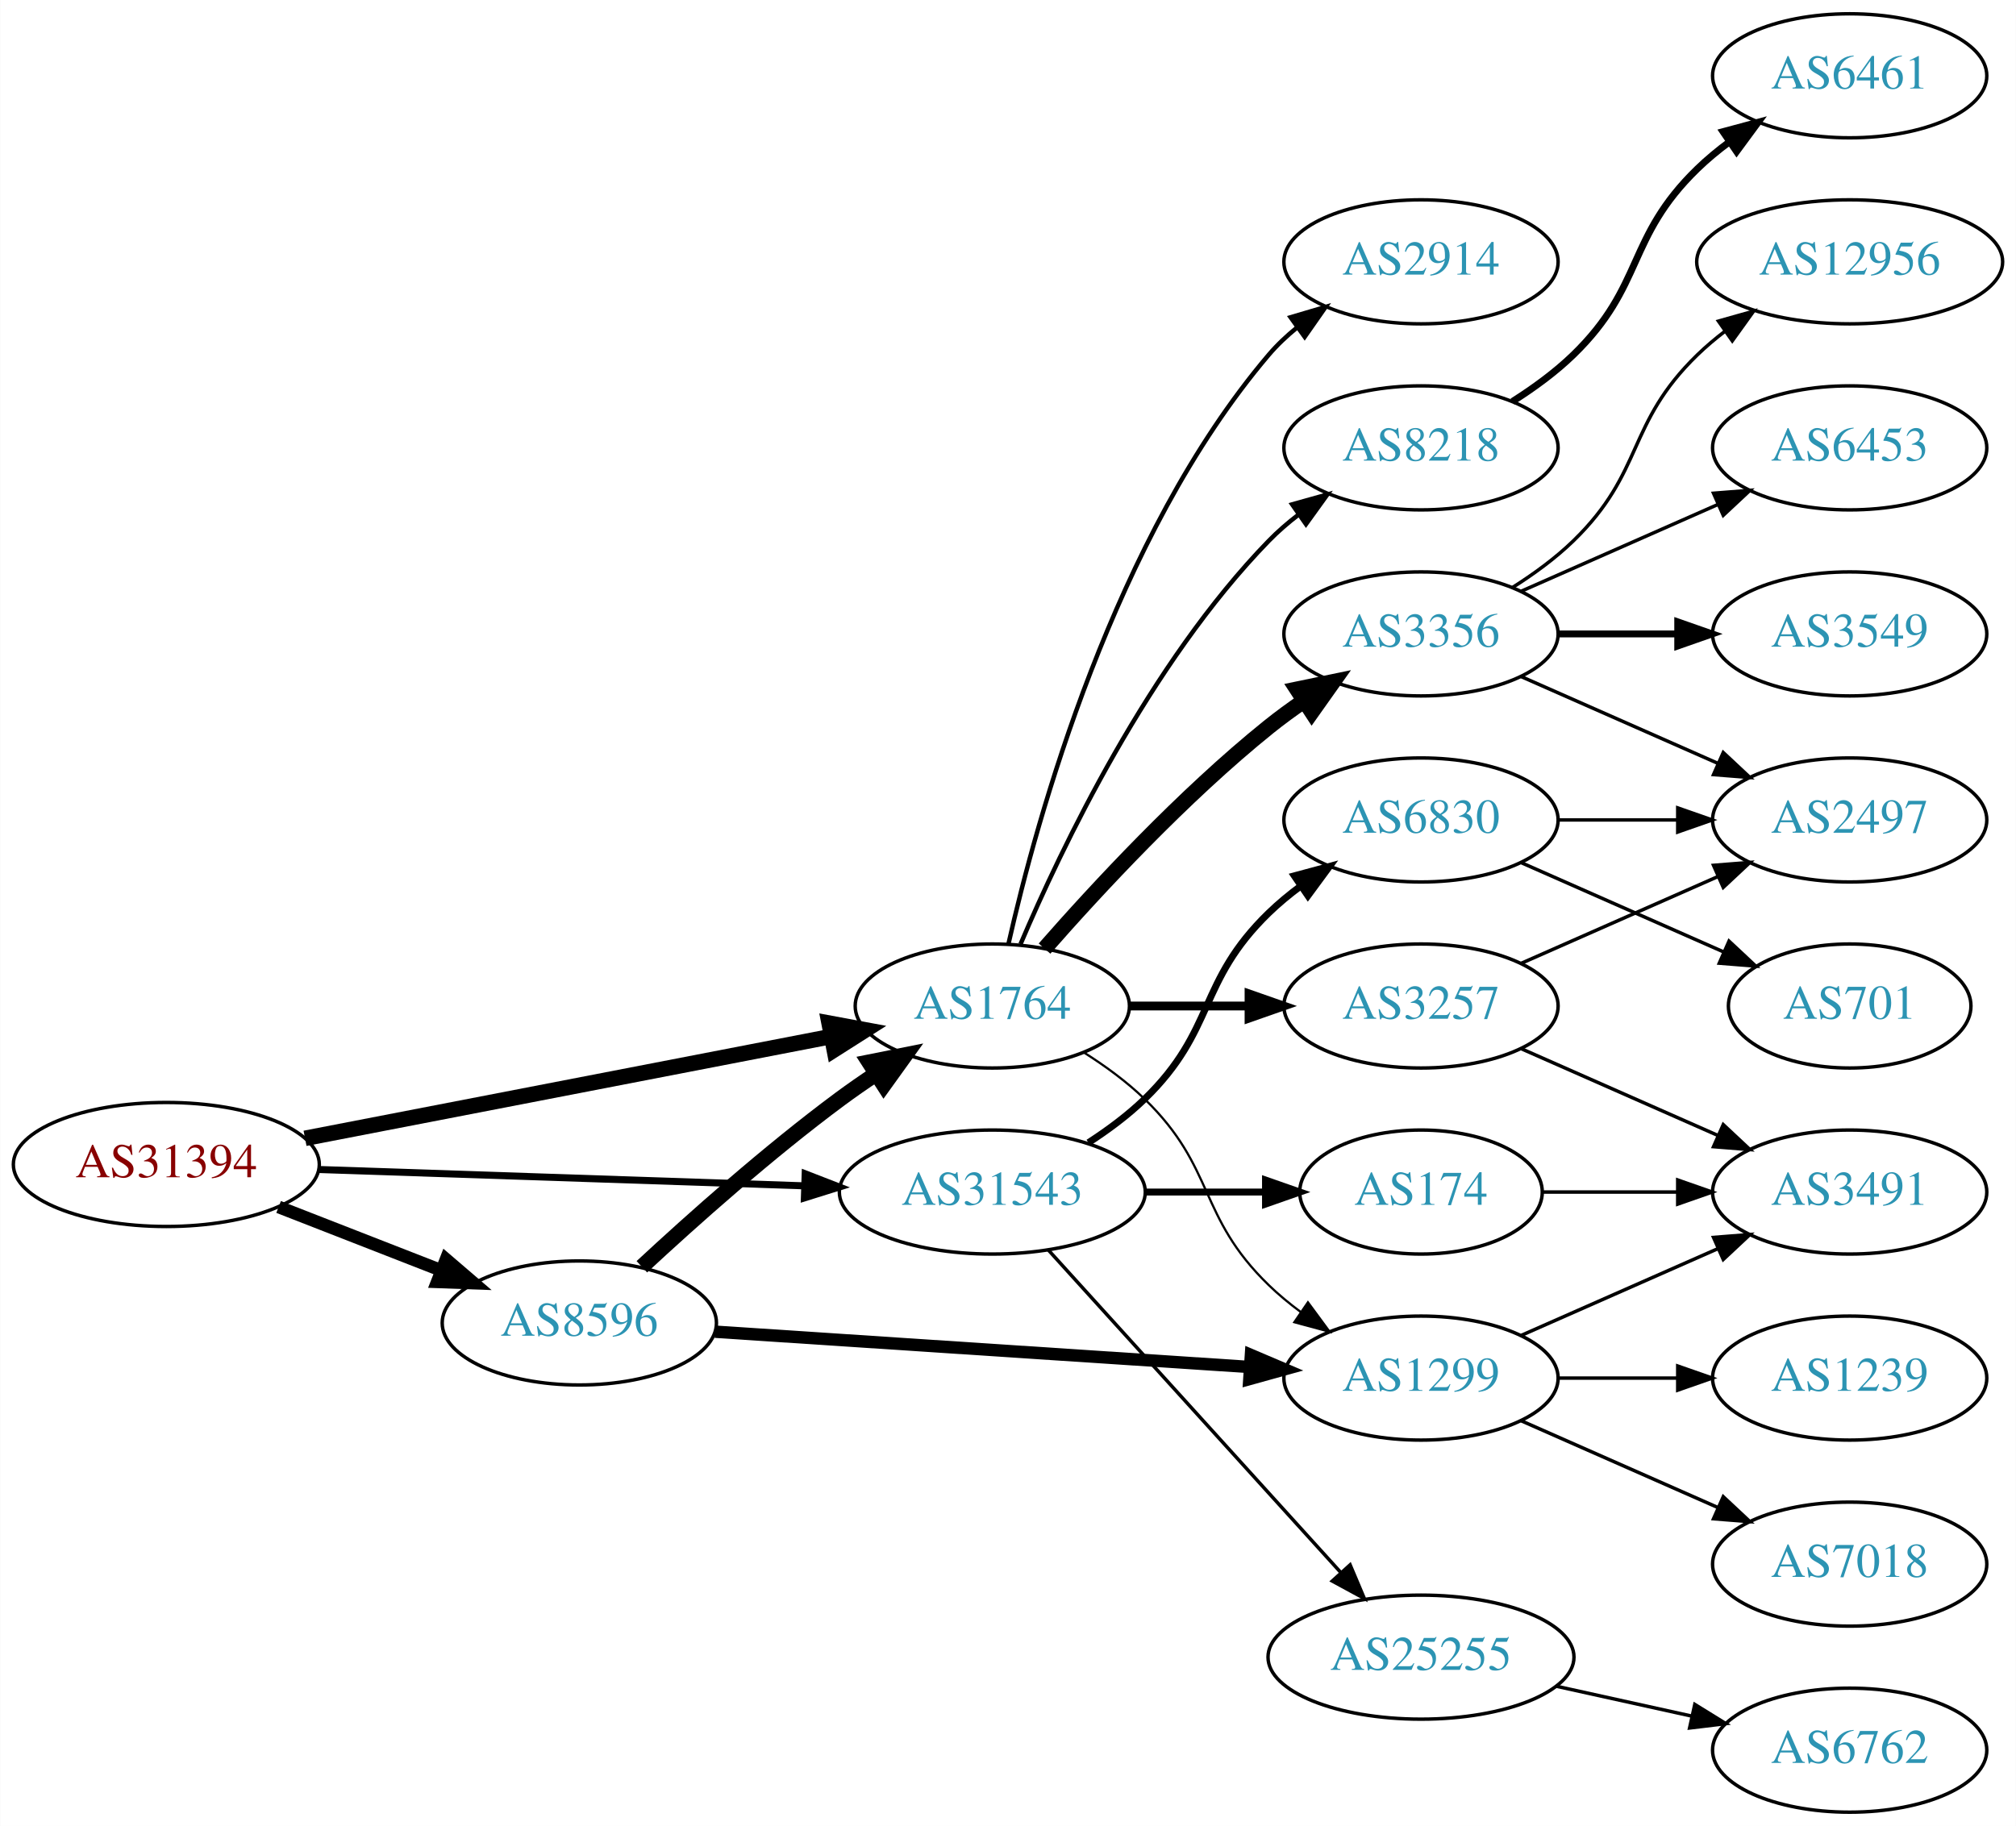
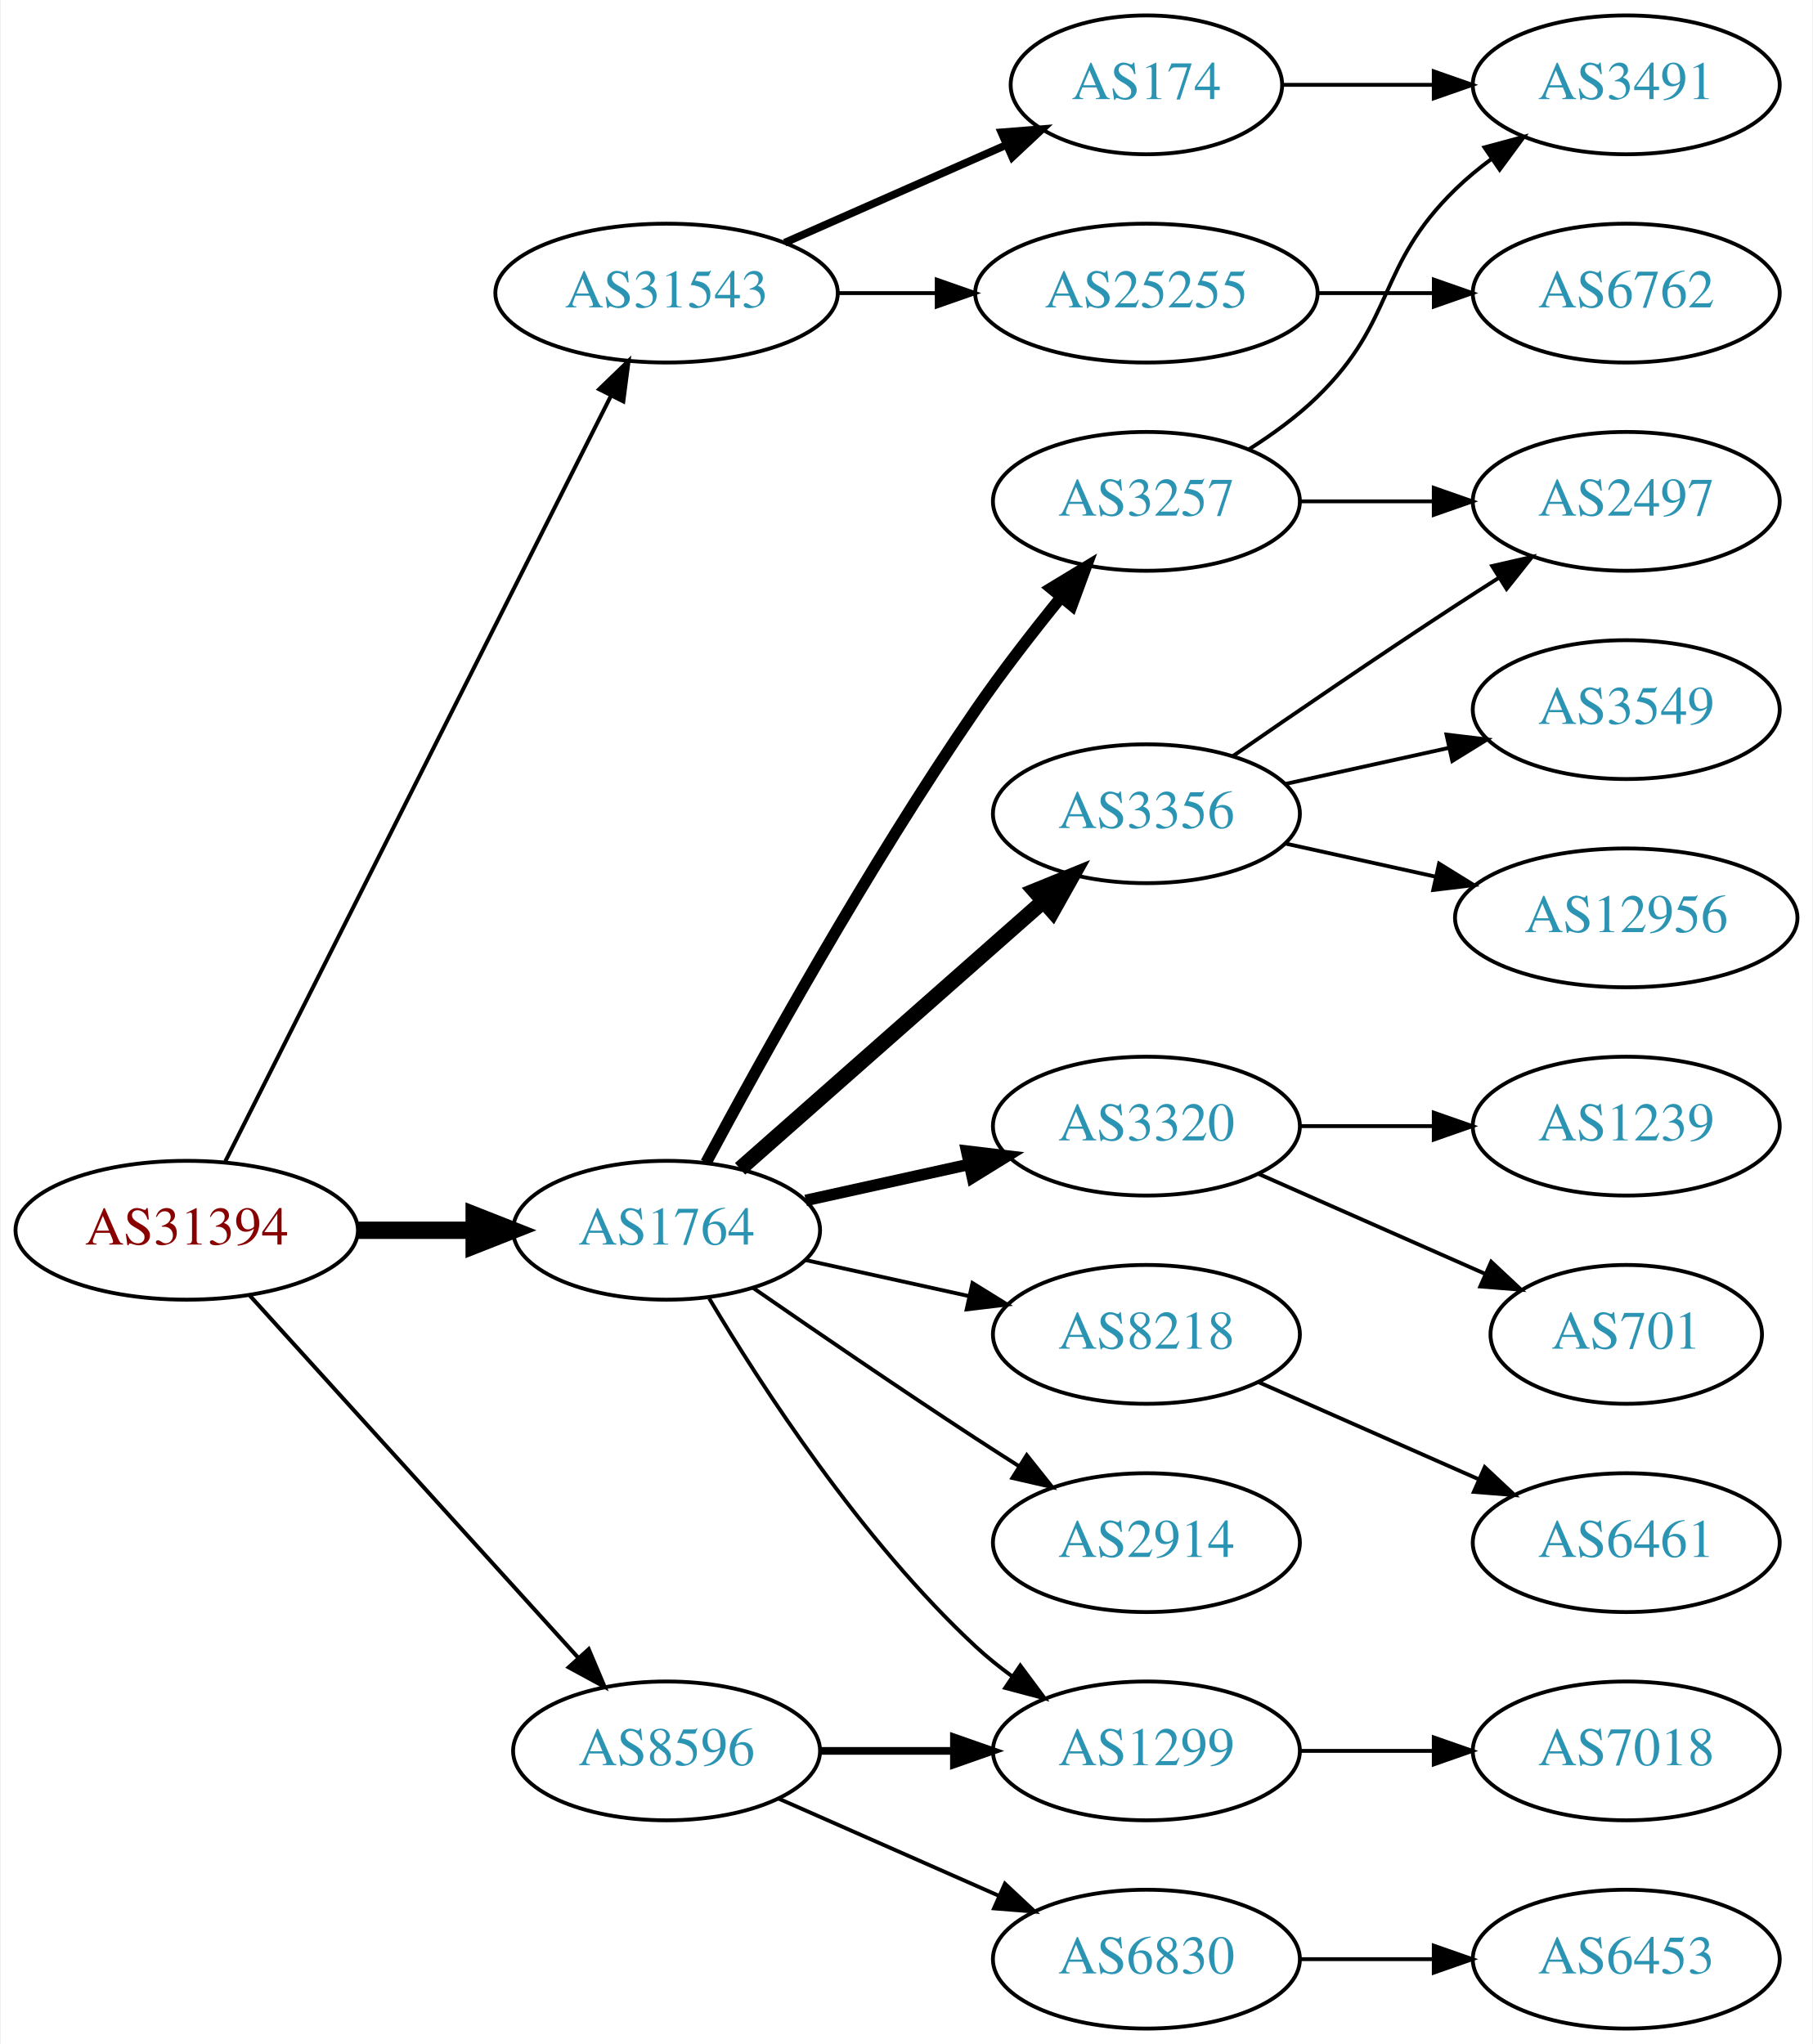
- <svg xmlns="http://www.w3.org/2000/svg" xmlns:xlink="http://www.w3.org/1999/xlink" width="585pt" height="530pt" viewBox="0.00 0.00 584.86 530.00">
+ <svg xmlns="http://www.w3.org/2000/svg" xmlns:xlink="http://www.w3.org/1999/xlink" width="470pt" height="530pt" viewBox="0.00 0.00 469.57 530.00">
  <g id="graph0" class="graph" transform="scale(1 1) rotate(0) translate(4 526)">
-     <polygon fill="white" stroke="none" points="-4,4 -4,-526 580.862,-526 580.862,4 -4,4" />
+     <polygon fill="white" stroke="none" points="-4,4 -4,-526 465.569,-526 465.569,4 -4,4" />
    <g id="node1" class="node">
      <g id="a_node1">
        <a xlink:href="/asn/31394" xlink:title="AS31394 ~ NEMOX-NET-AS [AT]">
-           <ellipse fill="#ffffff" stroke="black" cx="44.196" cy="-188" rx="44.393" ry="18" />
-           <text text-anchor="middle" x="44.196" y="-184.3" font-family="Times,serif" font-size="14.00" fill="#880000">AS31394</text>
+           <ellipse fill="#ffffff" stroke="black" cx="44.196" cy="-207" rx="44.393" ry="18" />
+           <text text-anchor="middle" x="44.196" y="-203.3" font-family="Times,serif" font-size="14.00" fill="#880000">AS31394</text>
        </a>
      </g>
    </g>
    <g id="node2" class="node">
      <g id="a_node2">
        <a xlink:href="/asn/1764" xlink:title="AS1764 ~ NEXTLAYER-AS [AT]">
-           <ellipse fill="#ffffff" stroke="black" cx="283.881" cy="-234" rx="39.794" ry="18" />
-           <text text-anchor="middle" x="283.881" y="-230.3" font-family="Times,serif" font-size="14.00" fill="#2c94b3">AS1764</text>
+           <ellipse fill="#ffffff" stroke="black" cx="168.588" cy="-207" rx="39.794" ry="18" />
+           <text text-anchor="middle" x="168.588" y="-203.3" font-family="Times,serif" font-size="14.00" fill="#2c94b3">AS1764</text>
        </a>
      </g>
    </g>
    <g id="edge1" class="edge">
-       <path fill="none" stroke="black" stroke-width="4.5" d="M84.445,-195.596C126.403,-203.716 192.857,-216.577 237.151,-225.15" />
-       <polygon fill="black" stroke="black" stroke-width="4.5" points="236.51,-229.036 247.076,-227.071 238.007,-221.305 236.51,-229.036" />
+       <path fill="none" stroke="black" stroke-width="4.5" d="M88.692,-207C98.381,-207 108.717,-207 118.61,-207" />
+       <polygon fill="black" stroke="black" stroke-width="4.5" points="118.713,-210.938 128.713,-207 118.713,-203.063 118.713,-210.938" />
    </g>
    <g id="node3" class="node">
      <g id="a_node3">
        <a xlink:href="/asn/8596" xlink:title="AS8596 ~ hotze.com GmbH [AT]">
-           <ellipse fill="#ffffff" stroke="black" cx="164.039" cy="-142" rx="39.794" ry="18" />
-           <text text-anchor="middle" x="164.039" y="-138.3" font-family="Times,serif" font-size="14.00" fill="#2c94b3">AS8596</text>
+           <ellipse fill="#ffffff" stroke="black" cx="168.588" cy="-72" rx="39.794" ry="18" />
+           <text text-anchor="middle" x="168.588" y="-68.3" font-family="Times,serif" font-size="14.00" fill="#2c94b3">AS8596</text>
        </a>
      </g>
    </g>
    <g id="edge2" class="edge">
-       <path fill="none" stroke="black" stroke-width="3.682" d="M76.776,-175.673C91.205,-170.04 108.444,-163.311 123.706,-157.354" />
-       <polygon fill="black" stroke="black" stroke-width="3.682" points="125.357,-160.466 133.399,-153.57 122.811,-153.946 125.357,-160.466" />
+       <path fill="none" stroke="black" stroke-width="1.038" d="M60.45,-190.175C81.913,-166.501 121.144,-123.229 145.711,-96.13" />
+       <polygon fill="black" stroke="black" stroke-width="1.038" points="148.403,-98.372 152.527,-88.613 143.217,-93.671 148.403,-98.372" />
    </g>
    <g id="node4" class="node">
      <g id="a_node4">
        <a xlink:href="/asn/31543" xlink:title="AS31543 ~ myNET gmbh [AT]">
-           <ellipse fill="#ffffff" stroke="black" cx="283.881" cy="-180" rx="44.393" ry="18" />
-           <text text-anchor="middle" x="283.881" y="-176.3" font-family="Times,serif" font-size="14.00" fill="#2c94b3">AS31543</text>
+           <ellipse fill="#ffffff" stroke="black" cx="168.588" cy="-450" rx="44.393" ry="18" />
+           <text text-anchor="middle" x="168.588" y="-446.3" font-family="Times,serif" font-size="14.00" fill="#2c94b3">AS31543</text>
        </a>
      </g>
    </g>
    <g id="edge3" class="edge">
-       <path fill="none" stroke="black" stroke-width="2.045" d="M88.515,-186.542C128.099,-185.21 186.77,-183.235 229.29,-181.804" />
-       <polygon fill="black" stroke="black" stroke-width="2.045" points="229.582,-185.296 239.459,-181.462 229.347,-178.3 229.582,-185.296" />
+       <path fill="none" stroke="black" stroke-width="1.038" d="M54.196,-224.868C75.467,-267.101 128.942,-373.272 154.104,-423.227" />
+       <polygon fill="black" stroke="black" stroke-width="1.038" points="151.116,-425.076 158.74,-432.433 157.368,-421.928 151.116,-425.076" />
    </g>
    <g id="node5" class="node">
      <g id="a_node5">
-         <a xlink:href="/asn/2914" xlink:title="AS2914 ~ NTT America, Inc. [US]">
-           <ellipse fill="#ffffff" stroke="black" cx="408.273" cy="-450" rx="39.794" ry="18" />
-           <text text-anchor="middle" x="408.273" y="-446.3" font-family="Times,serif" font-size="14.00" fill="#2c94b3">AS2914</text>
+         <a xlink:href="/asn/3257" xlink:title="AS3257 ~ GTT [DE]">
+           <ellipse fill="#ffffff" stroke="black" cx="292.98" cy="-396" rx="39.794" ry="18" />
+           <text text-anchor="middle" x="292.98" y="-392.3" font-family="Times,serif" font-size="14.00" fill="#2c94b3">AS3257</text>
        </a>
      </g>
    </g>
    <g id="edge4" class="edge">
-       <path fill="none" stroke="black" stroke-width="1.286" d="M288.575,-252.075C296.715,-288.148 319.148,-370.14 364.077,-423 366.511,-425.864 369.328,-428.521 372.333,-430.961" />
-       <polygon fill="black" stroke="black" stroke-width="1.286" points="370.432,-433.905 380.593,-436.906 374.521,-428.224 370.432,-433.905" />
+       <path fill="none" stroke="black" stroke-width="3" d="M178.82,-224.539C192.861,-250.773 220.908,-301.481 248.784,-342 255.557,-351.844 263.593,-362.197 270.886,-371.174" />
+       <polygon fill="black" stroke="black" stroke-width="3" points="268.256,-373.486 277.317,-378.977 273.658,-369.034 268.256,-373.486" />
    </g>
    <g id="node6" class="node">
      <g id="a_node6">
-         <a xlink:href="/asn/8218" xlink:title="AS8218 ~ legacy Neotelecoms [FR]">
-           <ellipse fill="#ffffff" stroke="black" cx="408.273" cy="-396" rx="39.794" ry="18" />
-           <text text-anchor="middle" x="408.273" y="-392.3" font-family="Times,serif" font-size="14.00" fill="#2c94b3">AS8218</text>
+         <a xlink:href="/asn/3320" xlink:title="AS3320 ~ DTAG [DE]">
+           <ellipse fill="#ffffff" stroke="black" cx="292.98" cy="-234" rx="39.794" ry="18" />
+           <text text-anchor="middle" x="292.98" y="-230.3" font-family="Times,serif" font-size="14.00" fill="#2c94b3">AS3320</text>
        </a>
      </g>
    </g>
    <g id="edge5" class="edge">
-       <path fill="none" stroke="black" stroke-width="1.286" d="M292.072,-251.975C303.839,-279.682 329.413,-333.348 364.077,-369 366.697,-371.695 369.638,-374.239 372.721,-376.608" />
-       <polygon fill="black" stroke="black" stroke-width="1.286" points="370.887,-379.597 381.089,-382.455 374.896,-373.859 370.887,-379.597" />
+       <path fill="none" stroke="black" stroke-width="3" d="M204.661,-214.737C217.848,-217.646 233.028,-220.995 246.994,-224.076" />
+       <polygon fill="black" stroke="black" stroke-width="3" points="246.383,-227.525 256.903,-226.262 247.891,-220.69 246.383,-227.525" />
    </g>
    <g id="node7" class="node">
      <g id="a_node7">
-         <a xlink:href="/asn/3257" xlink:title="AS3257 ~ GTT [DE]">
-           <ellipse fill="#ffffff" stroke="black" cx="408.273" cy="-234" rx="39.794" ry="18" />
-           <text text-anchor="middle" x="408.273" y="-230.3" font-family="Times,serif" font-size="14.00" fill="#2c94b3">AS3257</text>
+         <a xlink:href="/asn/8218" xlink:title="AS8218 ~ legacy Neotelecoms [FR]">
+           <ellipse fill="#ffffff" stroke="black" cx="292.98" cy="-180" rx="39.794" ry="18" />
+           <text text-anchor="middle" x="292.98" y="-176.3" font-family="Times,serif" font-size="14.00" fill="#2c94b3">AS8218</text>
        </a>
      </g>
    </g>
    <g id="edge6" class="edge">
-       <path fill="none" stroke="black" stroke-width="2.571" d="M323.607,-234C334.545,-234 346.596,-234 358.062,-234" />
-       <polygon fill="black" stroke="black" stroke-width="2.571" points="358.38,-237.5 368.38,-234 358.38,-230.5 358.38,-237.5" />
+       <path fill="none" stroke="black" d="M204.661,-199.263C217.848,-196.354 233.028,-193.005 246.994,-189.924" />
+       <polygon fill="black" stroke="black" points="247.891,-193.31 256.903,-187.738 246.383,-186.475 247.891,-193.31" />
    </g>
    <g id="node8" class="node">
      <g id="a_node8">
        <a xlink:href="/asn/1299" xlink:title="AS1299 ~ Telia Carrier [EU]">
-           <ellipse fill="#ffffff" stroke="black" cx="408.273" cy="-126" rx="39.794" ry="18" />
-           <text text-anchor="middle" x="408.273" y="-122.3" font-family="Times,serif" font-size="14.00" fill="#2c94b3">AS1299</text>
+           <ellipse fill="#ffffff" stroke="black" cx="292.98" cy="-72" rx="39.794" ry="18" />
+           <text text-anchor="middle" x="292.98" y="-68.3" font-family="Times,serif" font-size="14.00" fill="#2c94b3">AS1299</text>
        </a>
      </g>
    </g>
    <g id="edge7" class="edge">
-       <path fill="none" stroke="black" stroke-width="0.643" d="M310.41,-220.538C316.573,-216.638 322.875,-212.052 328.077,-207 348.771,-186.906 343.384,-173.094 364.077,-153 366.922,-150.237 370.096,-147.614 373.396,-145.166" />
-       <polygon fill="black" stroke="black" stroke-width="0.643" points="375.462,-147.994 381.744,-139.462 371.513,-142.214 375.462,-147.994" />
+       <path fill="none" stroke="black" d="M179.634,-189.329C193.205,-166.528 219.137,-126.528 248.784,-99 251.691,-96.302 254.904,-93.72 258.228,-91.297" />
+       <polygon fill="black" stroke="black" points="260.287,-94.13 266.606,-85.625 256.363,-88.333 260.287,-94.13" />
    </g>
    <g id="node9" class="node">
      <g id="a_node9">
        <a xlink:href="/asn/3356" xlink:title="AS3356 ~ LEVEL3 [US]">
-           <ellipse fill="#ffffff" stroke="black" cx="408.273" cy="-342" rx="39.794" ry="18" />
-           <text text-anchor="middle" x="408.273" y="-338.3" font-family="Times,serif" font-size="14.00" fill="#2c94b3">AS3356</text>
+           <ellipse fill="#ffffff" stroke="black" cx="292.98" cy="-315" rx="39.794" ry="18" />
+           <text text-anchor="middle" x="292.98" y="-311.3" font-family="Times,serif" font-size="14.00" fill="#2c94b3">AS3356</text>
        </a>
      </g>
    </g>
    <g id="edge8" class="edge">
-       <path fill="none" stroke="black" stroke-width="4.5" d="M299.033,-250.663C314.135,-267.894 339.256,-295.024 364.077,-315 367.333,-317.62 370.858,-320.192 374.442,-322.646" />
-       <polygon fill="black" stroke="black" stroke-width="4.5" points="372.291,-325.943 382.815,-328.121 376.6,-319.352 372.291,-325.943" />
-     </g>
-     <g id="edge17" class="edge">
-       <path fill="none" stroke="black" stroke-width="4.5" d="M182.181,-158.312C196.905,-171.979 218.972,-191.658 239.685,-207 243.043,-209.487 246.633,-211.976 250.255,-214.381" />
-       <polygon fill="black" stroke="black" stroke-width="4.5" points="248.13,-217.697 258.67,-219.801 252.395,-211.076 248.13,-217.697" />
-     </g>
-     <g id="edge16" class="edge">
-       <path fill="none" stroke="black" stroke-width="3.6" d="M203.421,-139.465C245.378,-136.693 312.707,-132.246 358.406,-129.228" />
-       <polygon fill="black" stroke="black" stroke-width="3.6" points="358.922,-132.701 368.67,-128.55 358.461,-125.717 358.922,-132.701" />
+       <path fill="none" stroke="black" stroke-width="4" d="M187.648,-222.936C208.438,-241.281 242.742,-271.552 266.304,-292.343" />
+       <polygon fill="black" stroke="black" stroke-width="4" points="264.033,-295.007 273.847,-298.999 268.664,-289.758 264.033,-295.007" />
+     </g>
+     <g id="node10" class="node">
+       <g id="a_node10">
+         <a xlink:href="/asn/2914" xlink:title="AS2914 ~ NTT America, Inc. [US]">
+           <ellipse fill="#ffffff" stroke="black" cx="292.98" cy="-126" rx="39.794" ry="18" />
+           <text text-anchor="middle" x="292.98" y="-122.3" font-family="Times,serif" font-size="14.00" fill="#2c94b3">AS2914</text>
+         </a>
+       </g>
+     </g>
+     <g id="edge9" class="edge">
+       <path fill="none" stroke="black" d="M190.945,-192.099C206.796,-181.123 228.999,-165.921 248.784,-153 252.366,-150.661 256.137,-148.241 259.897,-145.856" />
+       <polygon fill="black" stroke="black" points="261.959,-148.693 268.558,-140.404 258.23,-142.769 261.959,-148.693" />
+     </g>
+     <g id="edge19" class="edge">
+       <path fill="none" stroke="black" stroke-width="2" d="M208.314,-72C219.252,-72 231.303,-72 242.769,-72" />
+       <polygon fill="black" stroke="black" stroke-width="2" points="243.087,-75.5 253.087,-72 243.087,-68.5 243.087,-75.5" />
    </g>
    <g id="node18" class="node">
      <g id="a_node18">
+         <a xlink:href="/asn/6830" xlink:title="AS6830 ~ LGI-UPC [AT]">
+           <ellipse fill="#ffffff" stroke="black" cx="292.98" cy="-18" rx="39.794" ry="18" />
+           <text text-anchor="middle" x="292.98" y="-14.3" font-family="Times,serif" font-size="14.00" fill="#2c94b3">AS6830</text>
+         </a>
+       </g>
+     </g>
+     <g id="edge18" class="edge">
+       <path fill="none" stroke="black" d="M197.667,-59.611C214.615,-52.134 236.413,-42.517 254.782,-34.412" />
+       <polygon fill="black" stroke="black" points="256.296,-37.57 264.032,-30.331 253.47,-31.166 256.296,-37.57" />
+     </g>
+     <g id="node21" class="node">
+       <g id="a_node21">
+         <a xlink:href="/asn/25255" xlink:title="AS25255 ~ ==&gt; TELE2 AUSTRIA &lt;== [AT]">
+           <ellipse fill="#ffffff" stroke="black" cx="292.98" cy="-450" rx="44.393" ry="18" />
+           <text text-anchor="middle" x="292.98" y="-446.3" font-family="Times,serif" font-size="14.00" fill="#2c94b3">AS25255</text>
+         </a>
+       </g>
+     </g>
+     <g id="edge22" class="edge">
+       <path fill="none" stroke="black" d="M213.084,-450C221.29,-450 229.961,-450 238.434,-450" />
+       <polygon fill="black" stroke="black" points="238.625,-453.5 248.625,-450 238.625,-446.5 238.625,-453.5" />
+     </g>
+     <g id="node22" class="node">
+       <g id="a_node22">
        <a xlink:href="/asn/174" xlink:title="AS174 ~ Cogent Communications [US]">
-           <ellipse fill="#ffffff" stroke="black" cx="408.273" cy="-180" rx="35.194" ry="18" />
-           <text text-anchor="middle" x="408.273" y="-176.3" font-family="Times,serif" font-size="14.00" fill="#2c94b3">AS174</text>
+           <ellipse fill="#ffffff" stroke="black" cx="292.98" cy="-504" rx="35.194" ry="18" />
+           <text text-anchor="middle" x="292.98" y="-500.3" font-family="Times,serif" font-size="14.00" fill="#2c94b3">AS174</text>
+         </a>
+       </g>
+     </g>
+     <g id="edge23" class="edge">
+       <path fill="none" stroke="black" stroke-width="2" d="M199.216,-463.072C216.487,-470.692 238.378,-480.35 256.556,-488.371" />
+       <polygon fill="black" stroke="black" stroke-width="2" points="255.387,-491.68 265.949,-492.515 258.213,-485.276 255.387,-491.68" />
+     </g>
+     <g id="node11" class="node">
+       <g id="a_node11">
+         <a xlink:href="/asn/3491" xlink:title="AS3491 ~ PCCW Global, Inc. [US]">
+           <ellipse fill="#ffffff" stroke="black" cx="417.373" cy="-504" rx="39.794" ry="18" />
+           <text text-anchor="middle" x="417.373" y="-500.3" font-family="Times,serif" font-size="14.00" fill="#2c94b3">AS3491</text>
+         </a>
+       </g>
+     </g>
+     <g id="edge10" class="edge">
+       <path fill="none" stroke="black" d="M319.509,-409.462C325.672,-413.362 331.974,-417.948 337.176,-423 357.87,-443.094 352.483,-456.906 373.176,-477 376.022,-479.763 379.195,-482.386 382.496,-484.834" />
+       <polygon fill="black" stroke="black" points="380.612,-487.786 390.843,-490.538 384.561,-482.006 380.612,-487.786" />
+     </g>
+     <g id="node12" class="node">
+       <g id="a_node12">
+         <a xlink:href="/asn/2497" xlink:title="AS2497 ~ Internet Initiative Japan Inc. [JP]">
+           <ellipse fill="#ffffff" stroke="black" cx="417.373" cy="-396" rx="39.794" ry="18" />
+           <text text-anchor="middle" x="417.373" y="-392.3" font-family="Times,serif" font-size="14.00" fill="#2c94b3">AS2497</text>
+         </a>
+       </g>
+     </g>
+     <g id="edge11" class="edge">
+       <path fill="none" stroke="black" d="M332.706,-396C343.644,-396 355.695,-396 367.161,-396" />
+       <polygon fill="black" stroke="black" points="367.479,-399.5 377.479,-396 367.479,-392.5 367.479,-399.5" />
+     </g>
+     <g id="node13" class="node">
+       <g id="a_node13">
+         <a xlink:href="/asn/1239" xlink:title="AS1239 ~ Sprint [US]">
+           <ellipse fill="#ffffff" stroke="black" cx="417.373" cy="-234" rx="39.794" ry="18" />
+           <text text-anchor="middle" x="417.373" y="-230.3" font-family="Times,serif" font-size="14.00" fill="#2c94b3">AS1239</text>
+         </a>
+       </g>
+     </g>
+     <g id="edge12" class="edge">
+       <path fill="none" stroke="black" d="M332.706,-234C343.644,-234 355.695,-234 367.161,-234" />
+       <polygon fill="black" stroke="black" points="367.479,-237.5 377.479,-234 367.479,-230.5 367.479,-237.5" />
+     </g>
+     <g id="node14" class="node">
+       <g id="a_node14">
+         <a xlink:href="/asn/701" xlink:title="AS701 ~ UUNET [US]">
+           <ellipse fill="#ffffff" stroke="black" cx="417.373" cy="-180" rx="35.194" ry="18" />
+           <text text-anchor="middle" x="417.373" y="-176.3" font-family="Times,serif" font-size="14.00" fill="#2c94b3">AS701</text>
+         </a>
+       </g>
+     </g>
+     <g id="edge13" class="edge">
+       <path fill="none" stroke="black" d="M322.06,-221.611C339.488,-213.922 362.045,-203.969 380.729,-195.726" />
+       <polygon fill="black" stroke="black" points="382.362,-198.831 390.099,-191.592 379.537,-192.427 382.362,-198.831" />
+     </g>
+     <g id="node15" class="node">
+       <g id="a_node15">
+         <a xlink:href="/asn/6461" xlink:title="AS6461 ~ Zayo Bandwidth [US]">
+           <ellipse fill="#ffffff" stroke="black" cx="417.373" cy="-126" rx="39.794" ry="18" />
+           <text text-anchor="middle" x="417.373" y="-122.3" font-family="Times,serif" font-size="14.00" fill="#2c94b3">AS6461</text>
+         </a>
+       </g>
+     </g>
+     <g id="edge14" class="edge">
+       <path fill="none" stroke="black" d="M322.06,-167.611C339.008,-160.134 360.805,-150.517 379.174,-142.412" />
+       <polygon fill="black" stroke="black" points="380.688,-145.57 388.424,-138.331 377.862,-139.166 380.688,-145.57" />
+     </g>
+     <g id="node20" class="node">
+       <g id="a_node20">
+         <a xlink:href="/asn/7018" xlink:title="AS7018 ~ AT&amp;T Services, Inc. [US]">
+           <ellipse fill="#ffffff" stroke="black" cx="417.373" cy="-72" rx="39.794" ry="18" />
+           <text text-anchor="middle" x="417.373" y="-68.3" font-family="Times,serif" font-size="14.00" fill="#2c94b3">AS7018</text>
        </a>
      </g>
    </g>
    <g id="edge21" class="edge">
-       <path fill="none" stroke="black" stroke-width="2" d="M328.377,-180C339.634,-180 351.766,-180 363.06,-180" />
-       <polygon fill="black" stroke="black" stroke-width="2" points="363.147,-183.5 373.147,-180 363.147,-176.5 363.147,-183.5" />
+       <path fill="none" stroke="black" d="M332.706,-72C343.644,-72 355.695,-72 367.161,-72" />
+       <polygon fill="black" stroke="black" points="367.479,-75.5 377.479,-72 367.479,-68.5 367.479,-75.5" />
+     </g>
+     <g id="edge17" class="edge">
+       <path fill="none" stroke="black" d="M315.337,-329.901C331.188,-340.877 353.391,-356.079 373.176,-369 376.758,-371.339 380.529,-373.759 384.289,-376.144" />
+       <polygon fill="black" stroke="black" points="382.623,-379.231 392.95,-381.596 386.352,-373.307 382.623,-379.231" />
+     </g>
+     <g id="node16" class="node">
+       <g id="a_node16">
+         <a xlink:href="/asn/3549" xlink:title="AS3549 ~ Level 3 Parent, LLC [US]">
+           <ellipse fill="#ffffff" stroke="black" cx="417.373" cy="-342" rx="39.794" ry="18" />
+           <text text-anchor="middle" x="417.373" y="-338.3" font-family="Times,serif" font-size="14.00" fill="#2c94b3">AS3549</text>
+         </a>
+       </g>
+     </g>
+     <g id="edge15" class="edge">
+       <path fill="none" stroke="black" d="M329.053,-322.737C342.24,-325.646 357.42,-328.995 371.386,-332.076" />
+       <polygon fill="black" stroke="black" points="370.776,-335.525 381.295,-334.262 372.284,-328.69 370.776,-335.525" />
+     </g>
+     <g id="node17" class="node">
+       <g id="a_node17">
+         <a xlink:href="/asn/12956" xlink:title="AS12956 ~ TELXIUS [ES]">
+           <ellipse fill="#ffffff" stroke="black" cx="417.373" cy="-288" rx="44.393" ry="18" />
+           <text text-anchor="middle" x="417.373" y="-284.3" font-family="Times,serif" font-size="14.00" fill="#2c94b3">AS12956</text>
+         </a>
+       </g>
+     </g>
+     <g id="edge16" class="edge">
+       <path fill="none" stroke="black" d="M329.053,-307.263C341.092,-304.607 354.792,-301.585 367.713,-298.734" />
+       <polygon fill="black" stroke="black" points="368.851,-302.068 377.862,-296.495 367.343,-295.232 368.851,-302.068" />
    </g>
    <g id="node19" class="node">
      <g id="a_node19">
-         <a xlink:href="/asn/6830" xlink:title="AS6830 ~ LGI-UPC [AT]">
-           <ellipse fill="#ffffff" stroke="black" cx="408.273" cy="-288" rx="39.794" ry="18" />
-           <text text-anchor="middle" x="408.273" y="-284.3" font-family="Times,serif" font-size="14.00" fill="#2c94b3">AS6830</text>
-         </a>
-       </g>
-     </g>
-     <g id="edge22" class="edge">
-       <path fill="none" stroke="black" stroke-width="2" d="M311.765,-194.329C317.489,-198.036 323.255,-202.318 328.077,-207 348.771,-227.094 343.384,-240.906 364.077,-261 366.922,-263.763 370.096,-266.386 373.396,-268.834" />
-       <polygon fill="black" stroke="black" stroke-width="2" points="371.513,-271.786 381.744,-274.538 375.462,-266.006 371.513,-271.786" />
-     </g>
-     <g id="node20" class="node">
-       <g id="a_node20">
-         <a xlink:href="/asn/25255" xlink:title="AS25255 ~ ==&gt; TELE2 AUSTRIA &lt;== [AT]">
-           <ellipse fill="#ffffff" stroke="black" cx="408.273" cy="-45" rx="44.393" ry="18" />
-           <text text-anchor="middle" x="408.273" y="-41.3" font-family="Times,serif" font-size="14.00" fill="#2c94b3">AS25255</text>
-         </a>
-       </g>
-     </g>
-     <g id="edge23" class="edge">
-       <path fill="none" stroke="black" d="M300.135,-163.175C321.481,-139.63 360.403,-96.698 384.995,-69.574" />
-       <polygon fill="black" stroke="black" points="387.704,-71.796 391.828,-62.037 382.518,-67.095 387.704,-71.796" />
-     </g>
-     <g id="node10" class="node">
-       <g id="a_node10">
-         <a xlink:href="/asn/6461" xlink:title="AS6461 ~ Zayo Bandwidth [US]">
-           <ellipse fill="#ffffff" stroke="black" cx="532.666" cy="-504" rx="39.794" ry="18" />
-           <text text-anchor="middle" x="532.666" y="-500.3" font-family="Times,serif" font-size="14.00" fill="#2c94b3">AS6461</text>
-         </a>
-       </g>
-     </g>
-     <g id="edge9" class="edge">
-       <path fill="none" stroke="black" stroke-width="2" d="M434.802,-409.462C440.965,-413.362 447.267,-417.948 452.469,-423 473.163,-443.094 467.776,-456.906 488.469,-477 491.315,-479.763 494.488,-482.386 497.789,-484.834" />
-       <polygon fill="black" stroke="black" stroke-width="2" points="495.905,-487.786 506.136,-490.538 499.854,-482.006 495.905,-487.786" />
-     </g>
-     <g id="node11" class="node">
-       <g id="a_node11">
-         <a xlink:href="/asn/2497" xlink:title="AS2497 ~ Internet Initiative Japan Inc. [JP]">
-           <ellipse fill="#ffffff" stroke="black" cx="532.666" cy="-288" rx="39.794" ry="18" />
-           <text text-anchor="middle" x="532.666" y="-284.3" font-family="Times,serif" font-size="14.00" fill="#2c94b3">AS2497</text>
-         </a>
-       </g>
-     </g>
-     <g id="edge10" class="edge">
-       <path fill="none" stroke="black" d="M437.353,-246.389C454.3,-253.866 476.098,-263.483 494.467,-271.588" />
-       <polygon fill="black" stroke="black" points="493.155,-274.834 503.717,-275.669 495.981,-268.43 493.155,-274.834" />
-     </g>
-     <g id="node12" class="node">
-       <g id="a_node12">
-         <a xlink:href="/asn/3491" xlink:title="AS3491 ~ PCCW Global, Inc. [US]">
-           <ellipse fill="#ffffff" stroke="black" cx="532.666" cy="-180" rx="39.794" ry="18" />
-           <text text-anchor="middle" x="532.666" y="-176.3" font-family="Times,serif" font-size="14.00" fill="#2c94b3">AS3491</text>
-         </a>
-       </g>
-     </g>
-     <g id="edge11" class="edge">
-       <path fill="none" stroke="black" d="M437.353,-221.611C454.3,-214.134 476.098,-204.517 494.467,-196.412" />
-       <polygon fill="black" stroke="black" points="495.981,-199.57 503.717,-192.331 493.155,-193.166 495.981,-199.57" />
+         <a xlink:href="/asn/6453" xlink:title="AS6453 ~ TATA COMMUNICATIONS (AMERICA) INC [US]">
+           <ellipse fill="#ffffff" stroke="black" cx="417.373" cy="-18" rx="39.794" ry="18" />
+           <text text-anchor="middle" x="417.373" y="-14.3" font-family="Times,serif" font-size="14.00" fill="#2c94b3">AS6453</text>
+         </a>
+       </g>
    </g>
    <g id="edge20" class="edge">
-       <path fill="none" stroke="black" d="M437.353,-138.389C454.3,-145.866 476.098,-155.483 494.467,-163.588" />
-       <polygon fill="black" stroke="black" points="493.155,-166.834 503.717,-167.669 495.981,-160.43 493.155,-166.834" />
-     </g>
-     <g id="node16" class="node">
-       <g id="a_node16">
-         <a xlink:href="/asn/7018" xlink:title="AS7018 ~ AT&amp;T Services, Inc. [US]">
-           <ellipse fill="#ffffff" stroke="black" cx="532.666" cy="-72" rx="39.794" ry="18" />
-           <text text-anchor="middle" x="532.666" y="-68.3" font-family="Times,serif" font-size="14.00" fill="#2c94b3">AS7018</text>
-         </a>
-       </g>
-     </g>
-     <g id="edge18" class="edge">
-       <path fill="none" stroke="black" d="M437.353,-113.611C454.3,-106.134 476.098,-96.517 494.467,-88.412" />
-       <polygon fill="black" stroke="black" points="495.981,-91.57 503.717,-84.331 493.155,-85.165 495.981,-91.57" />
-     </g>
-     <g id="node17" class="node">
-       <g id="a_node17">
-         <a xlink:href="/asn/1239" xlink:title="AS1239 ~ Sprint [US]">
-           <ellipse fill="#ffffff" stroke="black" cx="532.666" cy="-126" rx="39.794" ry="18" />
-           <text text-anchor="middle" x="532.666" y="-122.3" font-family="Times,serif" font-size="14.00" fill="#2c94b3">AS1239</text>
-         </a>
-       </g>
-     </g>
-     <g id="edge19" class="edge">
-       <path fill="none" stroke="black" d="M447.999,-126C458.937,-126 470.988,-126 482.454,-126" />
-       <polygon fill="black" stroke="black" points="482.772,-129.5 492.772,-126 482.772,-122.5 482.772,-129.5" />
-     </g>
-     <g id="edge12" class="edge">
-       <path fill="none" stroke="black" d="M437.353,-329.611C454.3,-322.134 476.098,-312.517 494.467,-304.412" />
-       <polygon fill="black" stroke="black" points="495.981,-307.57 503.717,-300.331 493.155,-301.166 495.981,-307.57" />
-     </g>
-     <g id="node13" class="node">
-       <g id="a_node13">
-         <a xlink:href="/asn/6453" xlink:title="AS6453 ~ TATA COMMUNICATIONS (AMERICA) INC [US]">
-           <ellipse fill="#ffffff" stroke="black" cx="532.666" cy="-396" rx="39.794" ry="18" />
-           <text text-anchor="middle" x="532.666" y="-392.3" font-family="Times,serif" font-size="14.00" fill="#2c94b3">AS6453</text>
-         </a>
-       </g>
-     </g>
-     <g id="edge13" class="edge">
-       <path fill="none" stroke="black" d="M437.353,-354.389C454.3,-361.866 476.098,-371.483 494.467,-379.588" />
-       <polygon fill="black" stroke="black" points="493.155,-382.834 503.717,-383.669 495.981,-376.43 493.155,-382.834" />
-     </g>
-     <g id="node14" class="node">
-       <g id="a_node14">
-         <a xlink:href="/asn/3549" xlink:title="AS3549 ~ Level 3 Parent, LLC [US]">
-           <ellipse fill="#ffffff" stroke="black" cx="532.666" cy="-342" rx="39.794" ry="18" />
-           <text text-anchor="middle" x="532.666" y="-338.3" font-family="Times,serif" font-size="14.00" fill="#2c94b3">AS3549</text>
-         </a>
-       </g>
-     </g>
-     <g id="edge14" class="edge">
-       <path fill="none" stroke="black" stroke-width="2" d="M447.999,-342C458.937,-342 470.988,-342 482.454,-342" />
-       <polygon fill="black" stroke="black" stroke-width="2" points="482.772,-345.5 492.772,-342 482.772,-338.5 482.772,-345.5" />
-     </g>
-     <g id="node15" class="node">
-       <g id="a_node15">
-         <a xlink:href="/asn/12956" xlink:title="AS12956 ~ TELXIUS [ES]">
-           <ellipse fill="#ffffff" stroke="black" cx="532.666" cy="-450" rx="44.393" ry="18" />
-           <text text-anchor="middle" x="532.666" y="-446.3" font-family="Times,serif" font-size="14.00" fill="#2c94b3">AS12956</text>
-         </a>
-       </g>
-     </g>
-     <g id="edge15" class="edge">
-       <path fill="none" stroke="black" d="M434.802,-355.462C440.965,-359.362 447.267,-363.948 452.469,-369 473.163,-389.094 467.776,-402.906 488.469,-423 490.956,-425.414 493.693,-427.722 496.546,-429.9" />
-       <polygon fill="black" stroke="black" points="494.584,-432.798 504.782,-435.671 498.601,-427.066 494.584,-432.798" />
+       <path fill="none" stroke="black" d="M332.706,-18C343.644,-18 355.695,-18 367.161,-18" />
+       <polygon fill="black" stroke="black" points="367.479,-21.5 377.479,-18 367.479,-14.5 367.479,-21.5" />
+     </g>
+     <g id="node23" class="node">
+       <g id="a_node23">
+         <a xlink:href="/asn/6762" xlink:title="AS6762 ~ TELECOM ITALIA SPARKLE S.p.A. [IT]">
+           <ellipse fill="#ffffff" stroke="black" cx="417.373" cy="-450" rx="39.794" ry="18" />
+           <text text-anchor="middle" x="417.373" y="-446.3" font-family="Times,serif" font-size="14.00" fill="#2c94b3">AS6762</text>
+         </a>
+       </g>
    </g>
    <g id="edge24" class="edge">
-       <path fill="none" stroke="black" d="M443.692,-180C455.743,-180 469.519,-180 482.537,-180" />
-       <polygon fill="black" stroke="black" points="482.766,-183.5 492.766,-180 482.766,-176.5 482.766,-183.5" />
+       <path fill="none" stroke="black" d="M337.476,-450C347.165,-450 357.502,-450 367.394,-450" />
+       <polygon fill="black" stroke="black" points="367.497,-453.5 377.497,-450 367.497,-446.5 367.497,-453.5" />
    </g>
    <g id="edge25" class="edge">
-       <path fill="none" stroke="black" d="M447.999,-288C458.937,-288 470.988,-288 482.454,-288" />
-       <polygon fill="black" stroke="black" points="482.772,-291.5 492.772,-288 482.772,-284.5 482.772,-291.5" />
-     </g>
-     <g id="node21" class="node">
-       <g id="a_node21">
-         <a xlink:href="/asn/701" xlink:title="AS701 ~ UUNET [US]">
-           <ellipse fill="#ffffff" stroke="black" cx="532.666" cy="-234" rx="35.194" ry="18" />
-           <text text-anchor="middle" x="532.666" y="-230.3" font-family="Times,serif" font-size="14.00" fill="#2c94b3">AS701</text>
-         </a>
-       </g>
-     </g>
-     <g id="edge26" class="edge">
-       <path fill="none" stroke="black" d="M437.353,-275.611C454.781,-267.922 477.338,-257.969 496.022,-249.726" />
-       <polygon fill="black" stroke="black" points="497.655,-252.831 505.392,-245.592 494.83,-246.427 497.655,-252.831" />
-     </g>
-     <g id="node22" class="node">
-       <g id="a_node22">
-         <a xlink:href="/asn/6762" xlink:title="AS6762 ~ TELECOM ITALIA SPARKLE S.p.A. [IT]">
-           <ellipse fill="#ffffff" stroke="black" cx="532.666" cy="-18" rx="39.794" ry="18" />
-           <text text-anchor="middle" x="532.666" y="-14.3" font-family="Times,serif" font-size="14.00" fill="#2c94b3">AS6762</text>
-         </a>
-       </g>
-     </g>
-     <g id="edge27" class="edge">
-       <path fill="none" stroke="black" d="M447.663,-36.531C460.054,-33.798 473.901,-30.743 486.722,-27.915" />
-       <polygon fill="black" stroke="black" points="487.725,-31.278 496.736,-25.706 486.217,-24.442 487.725,-31.278" />
+       <path fill="none" stroke="black" d="M328.399,-504C340.45,-504 354.226,-504 367.244,-504" />
+       <polygon fill="black" stroke="black" points="367.474,-507.5 377.473,-504 367.473,-500.5 367.474,-507.5" />
    </g>
  </g>
</svg>
